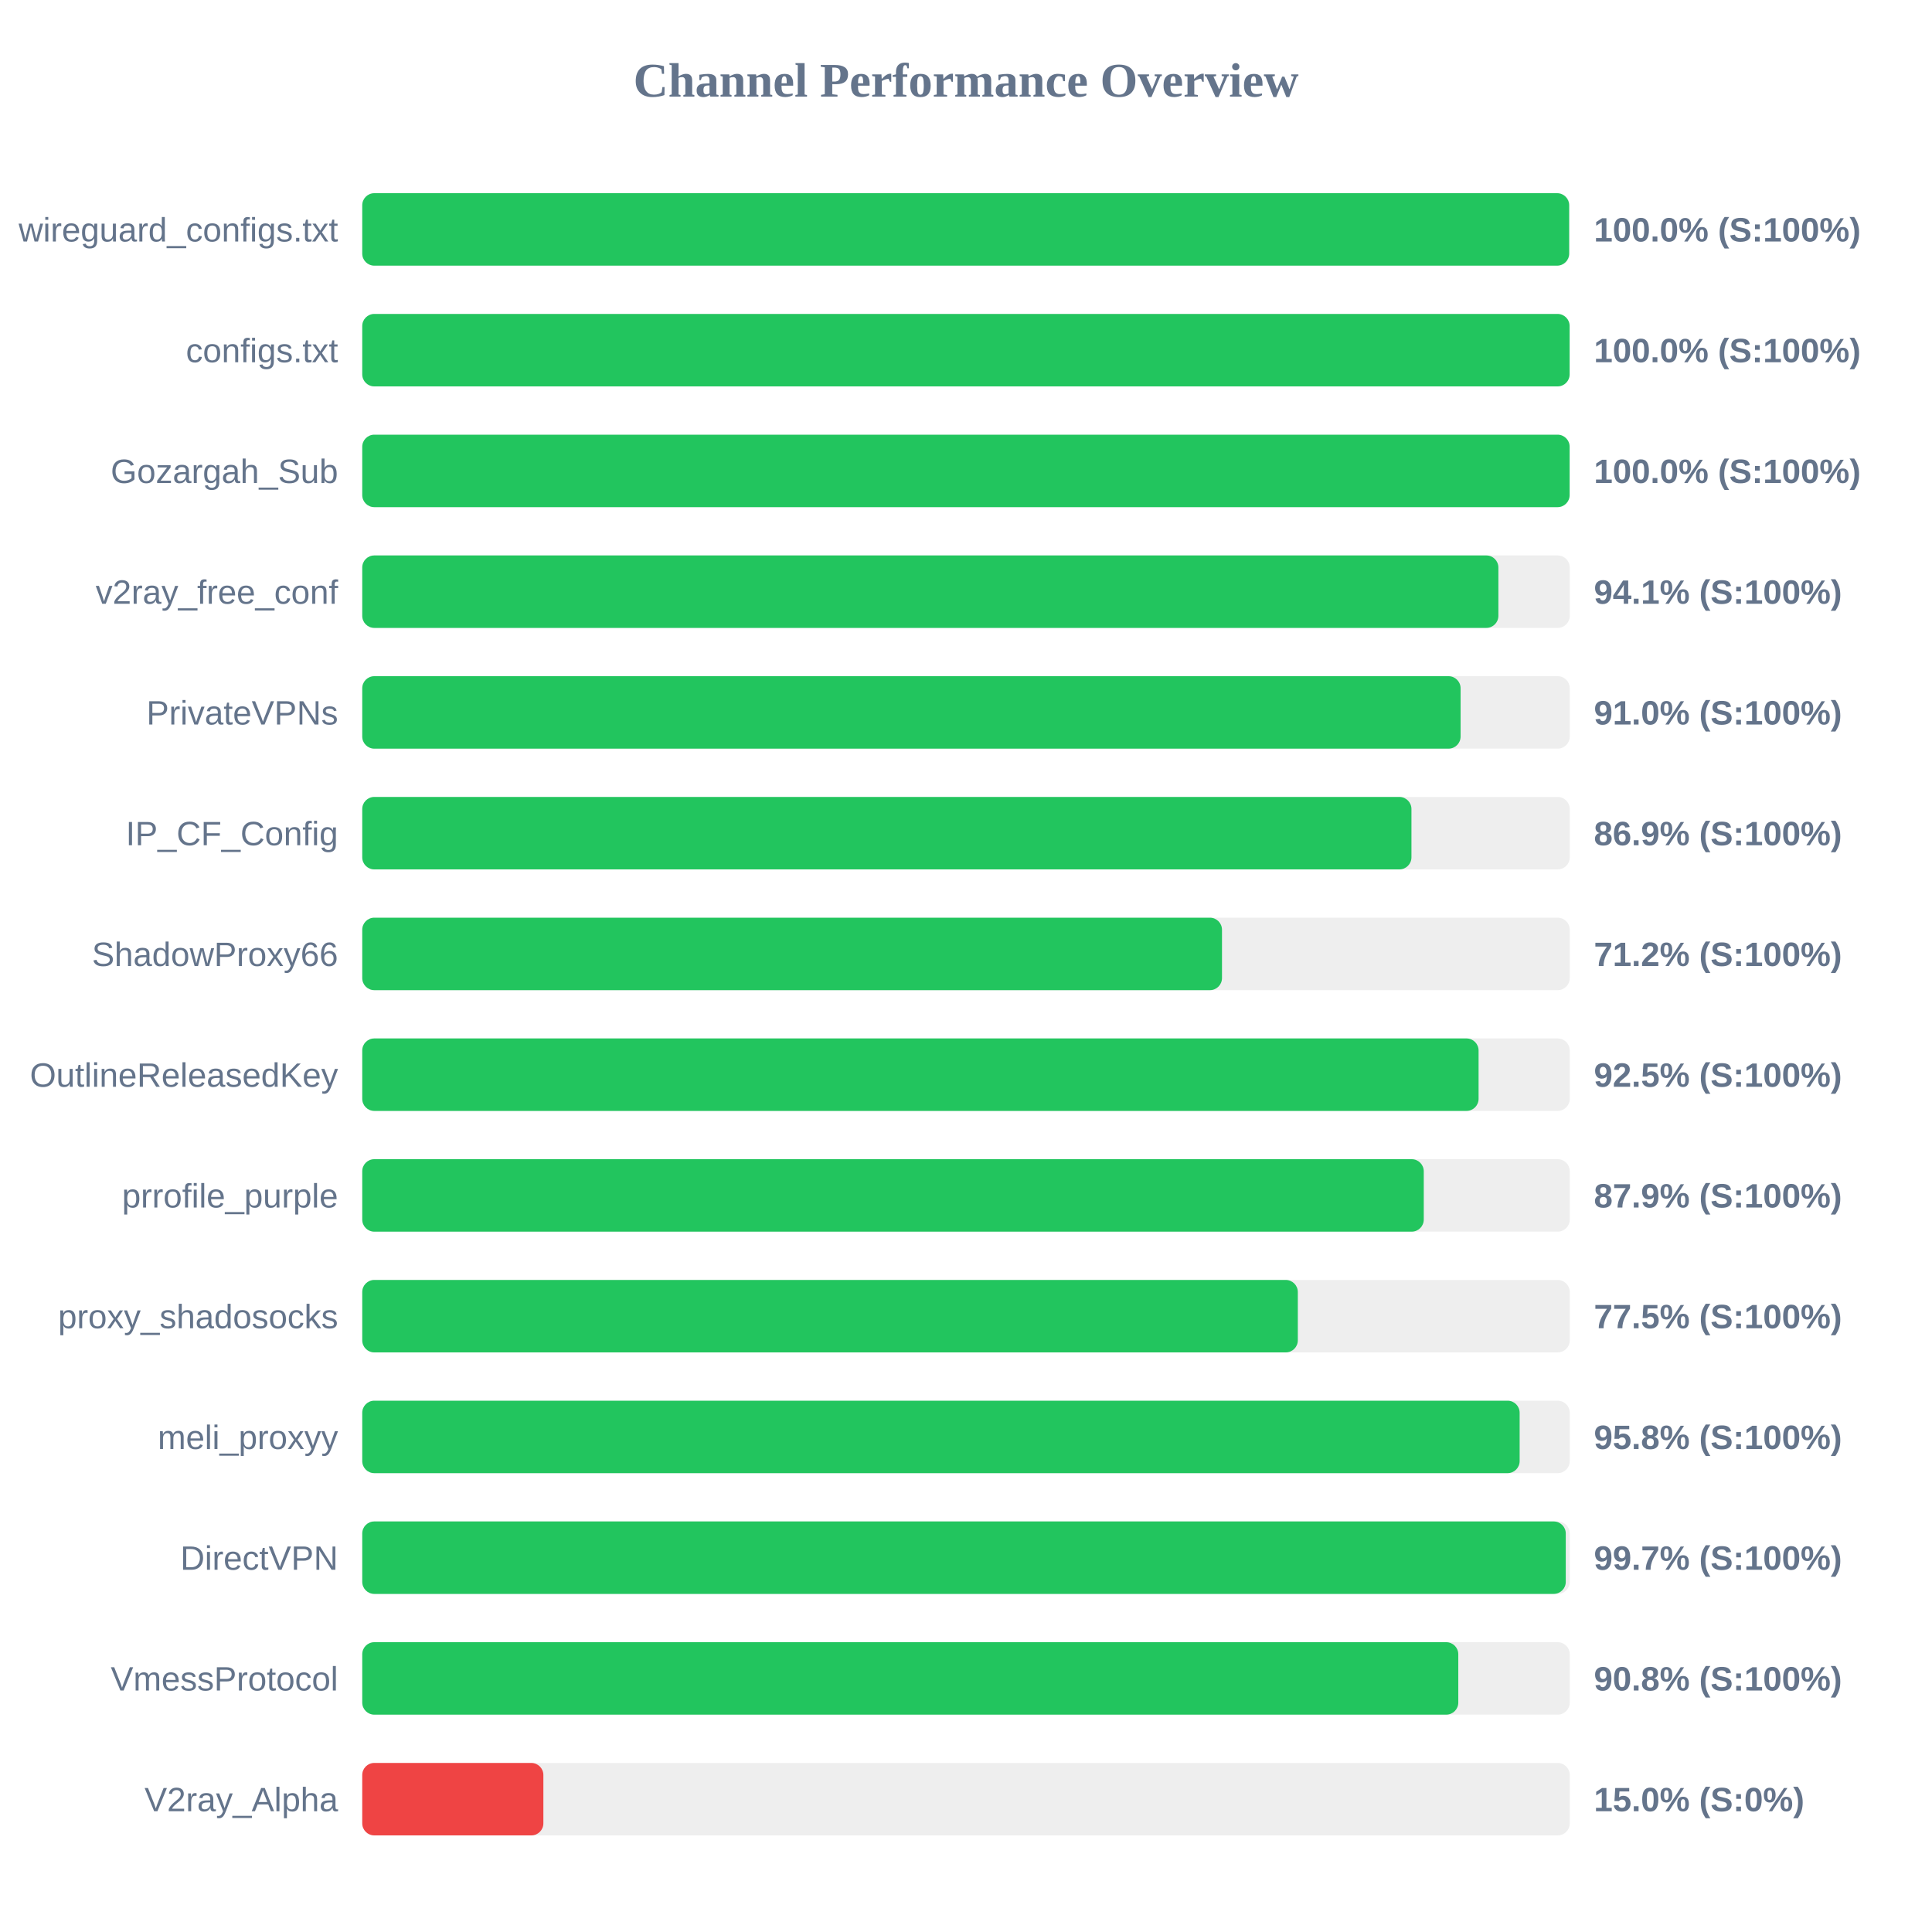
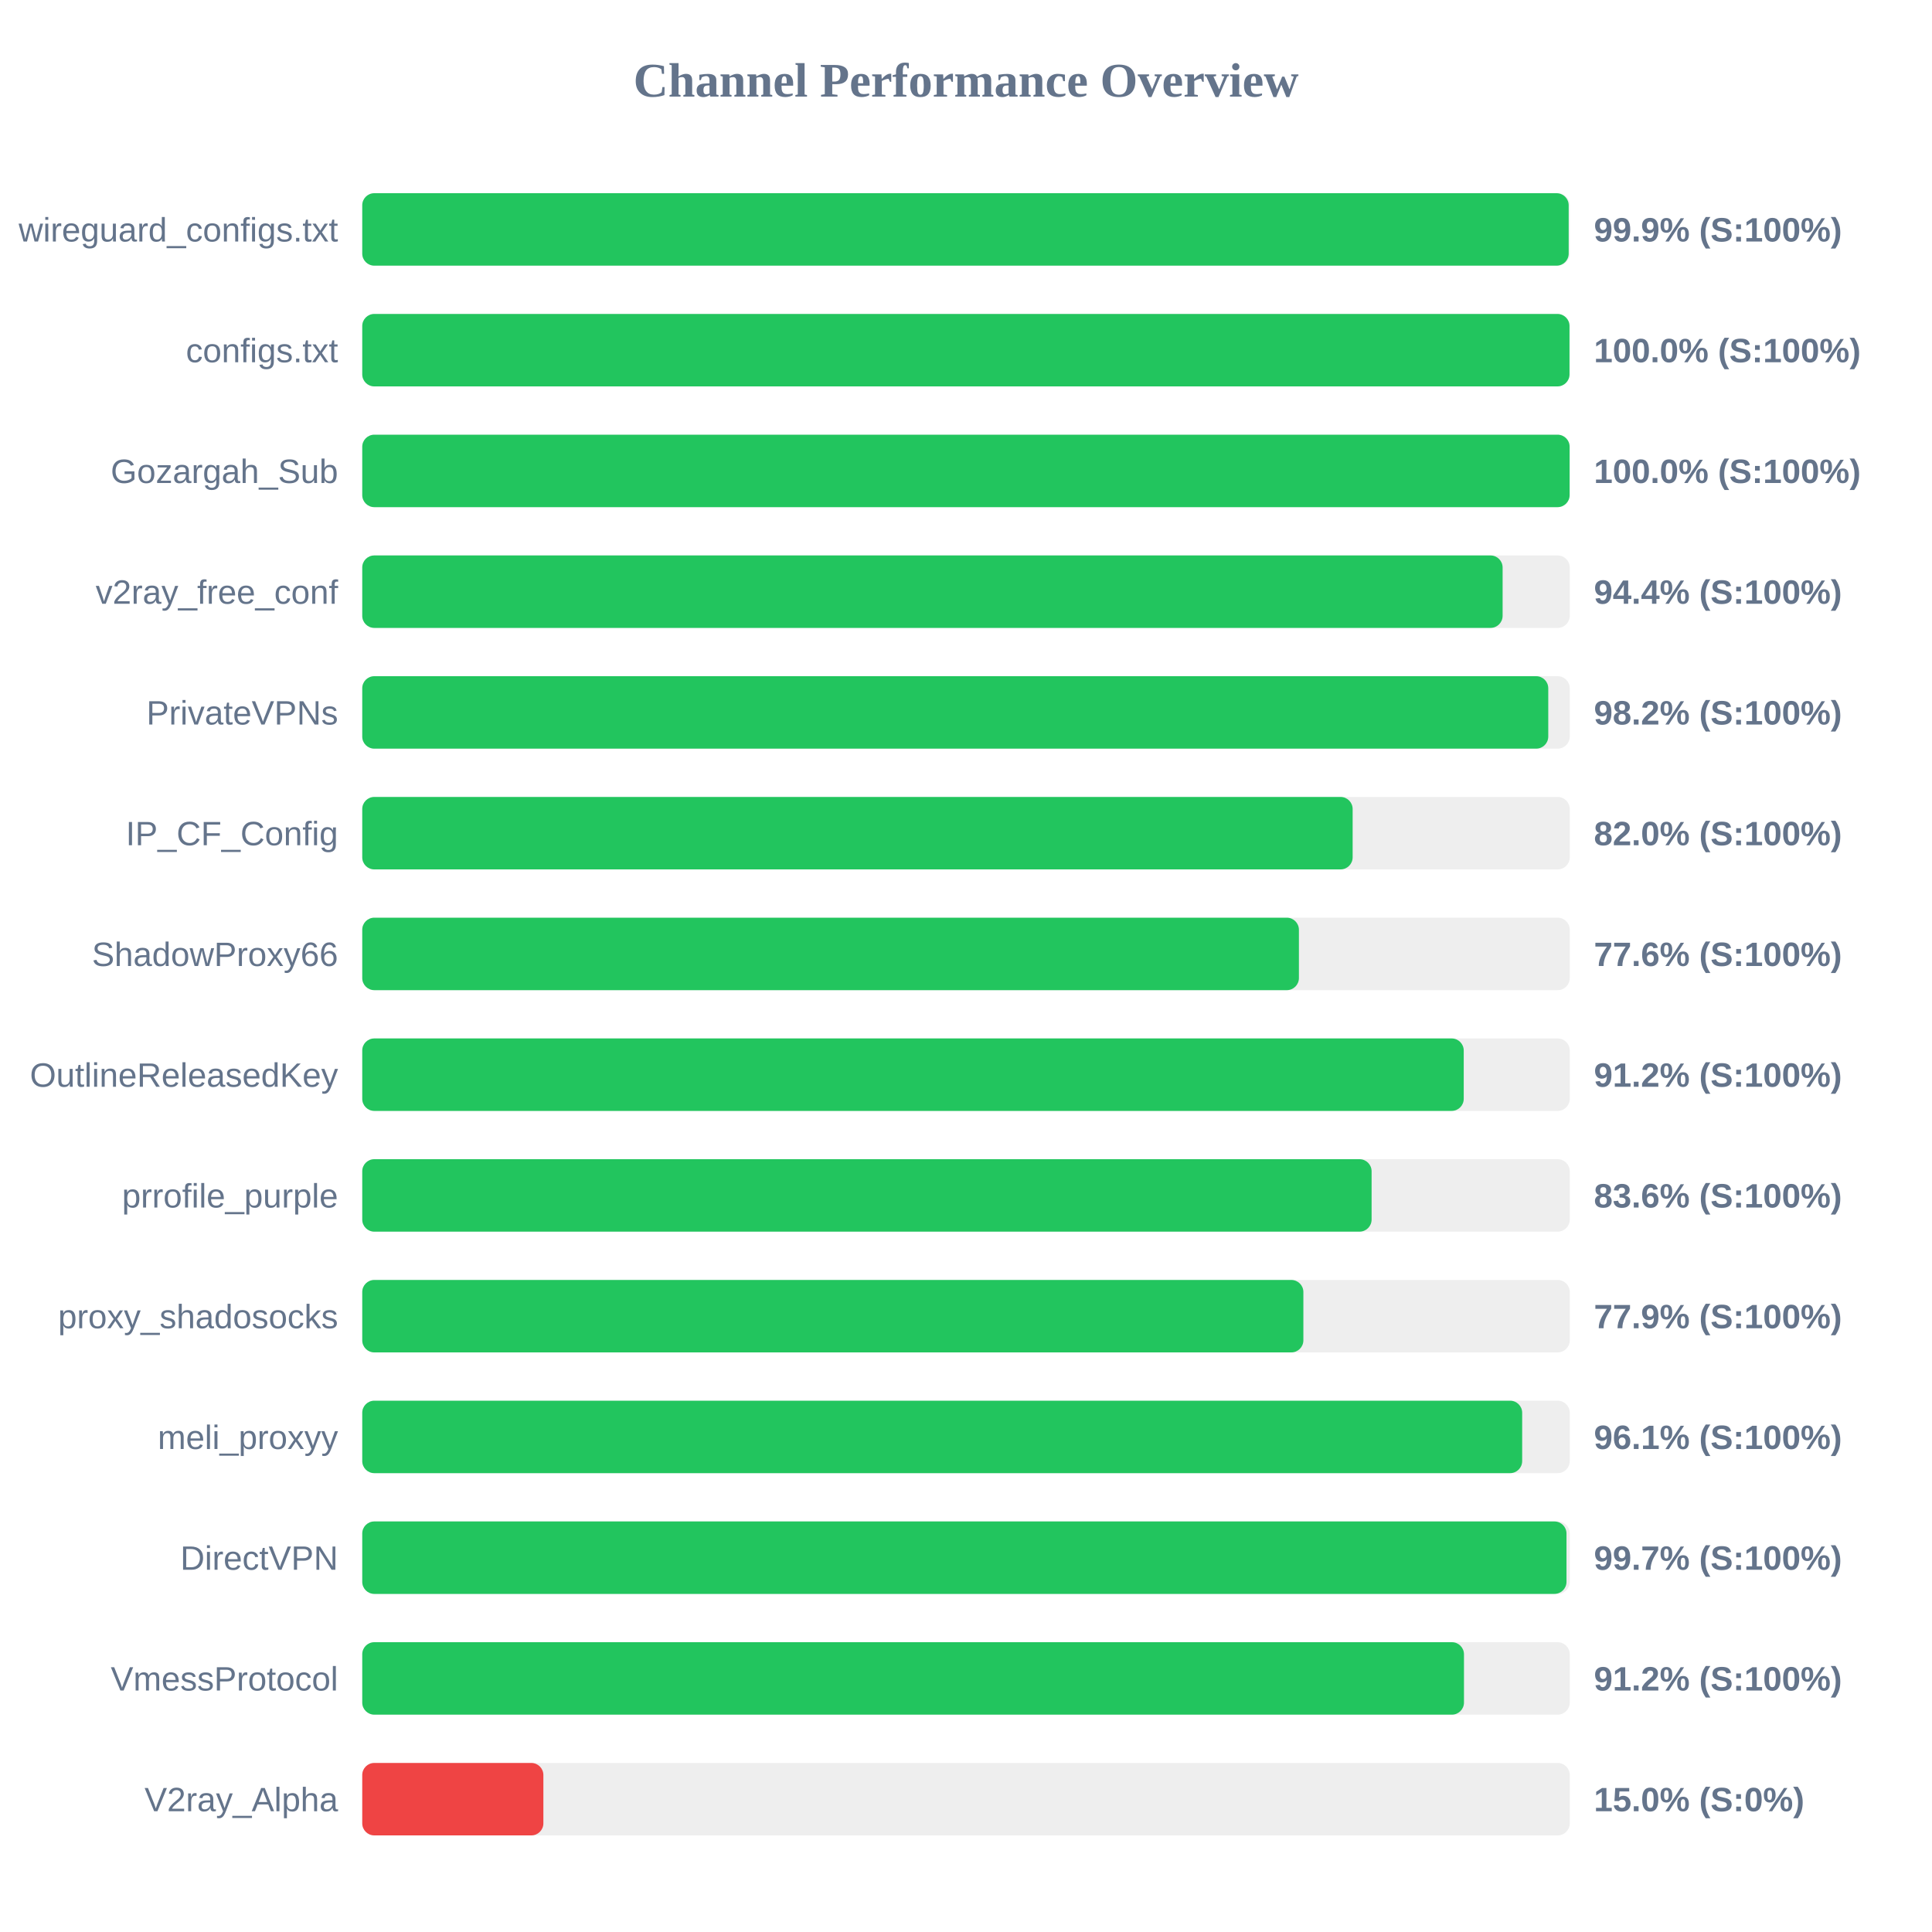
<svg xmlns="http://www.w3.org/2000/svg" width="800" height="800" version="1.1">
  <style>
        .row { font: 14px Arial; fill: #64748b; }
        .score { font: bold 14px Arial; fill: #64748b; }
    </style>
  <text x="400" y="40" text-anchor="middle" font-size="20px" font-weight="bold" fill="#64748b">Channel Performance Overview</text>
  <rect x="150" y="80" width="500" height="30" fill="#eee" rx="5" />
-   <rect x="150" y="80" width="499.75" height="30" fill="#22c55e" rx="5" />
+   <rect x="150" y="80" width="499.55" height="30" fill="#22c55e" rx="5" />
  <text x="140" y="100" text-anchor="end" class="row">wireguard_configs.txt</text>
-   <text x="660" y="100" text-anchor="start" class="score">100.0% (S:100%)</text>
+   <text x="660" y="100" text-anchor="start" class="score">99.9% (S:100%)</text>
  <rect x="150" y="130" width="500" height="30" fill="#eee" rx="5" />
-   <rect x="150" y="130" width="499.95" height="30" fill="#22c55e" rx="5" />
+   <rect x="150" y="130" width="499.9" height="30" fill="#22c55e" rx="5" />
  <text x="140" y="150" text-anchor="end" class="row">configs.txt</text>
  <text x="660" y="150" text-anchor="start" class="score">100.0% (S:100%)</text>
  <rect x="150" y="180" width="500" height="30" fill="#eee" rx="5" />
  <rect x="150" y="180" width="499.95" height="30" fill="#22c55e" rx="5" />
  <text x="140" y="200" text-anchor="end" class="row">Gozargah_Sub</text>
  <text x="660" y="200" text-anchor="start" class="score">100.0% (S:100%)</text>
  <rect x="150" y="230" width="500" height="30" fill="#eee" rx="5" />
-   <rect x="150" y="230" width="470.45" height="30" fill="#22c55e" rx="5" />
+   <rect x="150" y="230" width="472.2" height="30" fill="#22c55e" rx="5" />
  <text x="140" y="250" text-anchor="end" class="row">v2ray_free_conf</text>
-   <text x="660" y="250" text-anchor="start" class="score">94.1% (S:100%)</text>
+   <text x="660" y="250" text-anchor="start" class="score">94.4% (S:100%)</text>
  <rect x="150" y="280" width="500" height="30" fill="#eee" rx="5" />
-   <rect x="150" y="280" width="454.8" height="30" fill="#22c55e" rx="5" />
+   <rect x="150" y="280" width="491.1" height="30" fill="#22c55e" rx="5" />
  <text x="140" y="300" text-anchor="end" class="row">PrivateVPNs</text>
-   <text x="660" y="300" text-anchor="start" class="score">91.0% (S:100%)</text>
+   <text x="660" y="300" text-anchor="start" class="score">98.2% (S:100%)</text>
  <rect x="150" y="330" width="500" height="30" fill="#eee" rx="5" />
-   <rect x="150" y="330" width="434.45" height="30" fill="#22c55e" rx="5" />
+   <rect x="150" y="330" width="410.1" height="30" fill="#22c55e" rx="5" />
  <text x="140" y="350" text-anchor="end" class="row">IP_CF_Config</text>
-   <text x="660" y="350" text-anchor="start" class="score">86.9% (S:100%)</text>
+   <text x="660" y="350" text-anchor="start" class="score">82.0% (S:100%)</text>
  <rect x="150" y="380" width="500" height="30" fill="#eee" rx="5" />
-   <rect x="150" y="380" width="356.0" height="30" fill="#22c55e" rx="5" />
+   <rect x="150" y="380" width="387.85" height="30" fill="#22c55e" rx="5" />
  <text x="140" y="400" text-anchor="end" class="row">ShadowProxy66</text>
-   <text x="660" y="400" text-anchor="start" class="score">71.2% (S:100%)</text>
+   <text x="660" y="400" text-anchor="start" class="score">77.6% (S:100%)</text>
  <rect x="150" y="430" width="500" height="30" fill="#eee" rx="5" />
-   <rect x="150" y="430" width="462.25" height="30" fill="#22c55e" rx="5" />
+   <rect x="150" y="430" width="456.1" height="30" fill="#22c55e" rx="5" />
  <text x="140" y="450" text-anchor="end" class="row">OutlineReleasedKey</text>
-   <text x="660" y="450" text-anchor="start" class="score">92.5% (S:100%)</text>
+   <text x="660" y="450" text-anchor="start" class="score">91.2% (S:100%)</text>
  <rect x="150" y="480" width="500" height="30" fill="#eee" rx="5" />
-   <rect x="150" y="480" width="439.55" height="30" fill="#22c55e" rx="5" />
+   <rect x="150" y="480" width="417.95" height="30" fill="#22c55e" rx="5" />
  <text x="140" y="500" text-anchor="end" class="row">prrofile_purple</text>
-   <text x="660" y="500" text-anchor="start" class="score">87.9% (S:100%)</text>
+   <text x="660" y="500" text-anchor="start" class="score">83.6% (S:100%)</text>
  <rect x="150" y="530" width="500" height="30" fill="#eee" rx="5" />
-   <rect x="150" y="530" width="387.4" height="30" fill="#22c55e" rx="5" />
+   <rect x="150" y="530" width="389.7" height="30" fill="#22c55e" rx="5" />
  <text x="140" y="550" text-anchor="end" class="row">proxy_shadosocks</text>
-   <text x="660" y="550" text-anchor="start" class="score">77.5% (S:100%)</text>
+   <text x="660" y="550" text-anchor="start" class="score">77.9% (S:100%)</text>
  <rect x="150" y="580" width="500" height="30" fill="#eee" rx="5" />
-   <rect x="150" y="580" width="479.25" height="30" fill="#22c55e" rx="5" />
+   <rect x="150" y="580" width="480.3" height="30" fill="#22c55e" rx="5" />
  <text x="140" y="600" text-anchor="end" class="row">meli_proxyy</text>
-   <text x="660" y="600" text-anchor="start" class="score">95.8% (S:100%)</text>
+   <text x="660" y="600" text-anchor="start" class="score">96.1% (S:100%)</text>
  <rect x="150" y="630" width="500" height="30" fill="#eee" rx="5" />
-   <rect x="150" y="630" width="498.35" height="30" fill="#22c55e" rx="5" />
+   <rect x="150" y="630" width="498.65" height="30" fill="#22c55e" rx="5" />
  <text x="140" y="650" text-anchor="end" class="row">DirectVPN</text>
  <text x="660" y="650" text-anchor="start" class="score">99.7% (S:100%)</text>
  <rect x="150" y="680" width="500" height="30" fill="#eee" rx="5" />
-   <rect x="150" y="680" width="453.85" height="30" fill="#22c55e" rx="5" />
+   <rect x="150" y="680" width="456.2" height="30" fill="#22c55e" rx="5" />
  <text x="140" y="700" text-anchor="end" class="row">VmessProtocol</text>
-   <text x="660" y="700" text-anchor="start" class="score">90.8% (S:100%)</text>
+   <text x="660" y="700" text-anchor="start" class="score">91.2% (S:100%)</text>
  <rect x="150" y="730" width="500" height="30" fill="#eee" rx="5" />
  <rect x="150" y="730" width="75.0" height="30" fill="#ef4444" rx="5" />
  <text x="140" y="750" text-anchor="end" class="row">V2ray_Alpha</text>
  <text x="660" y="750" text-anchor="start" class="score">15.0% (S:0%)</text>
</svg>
